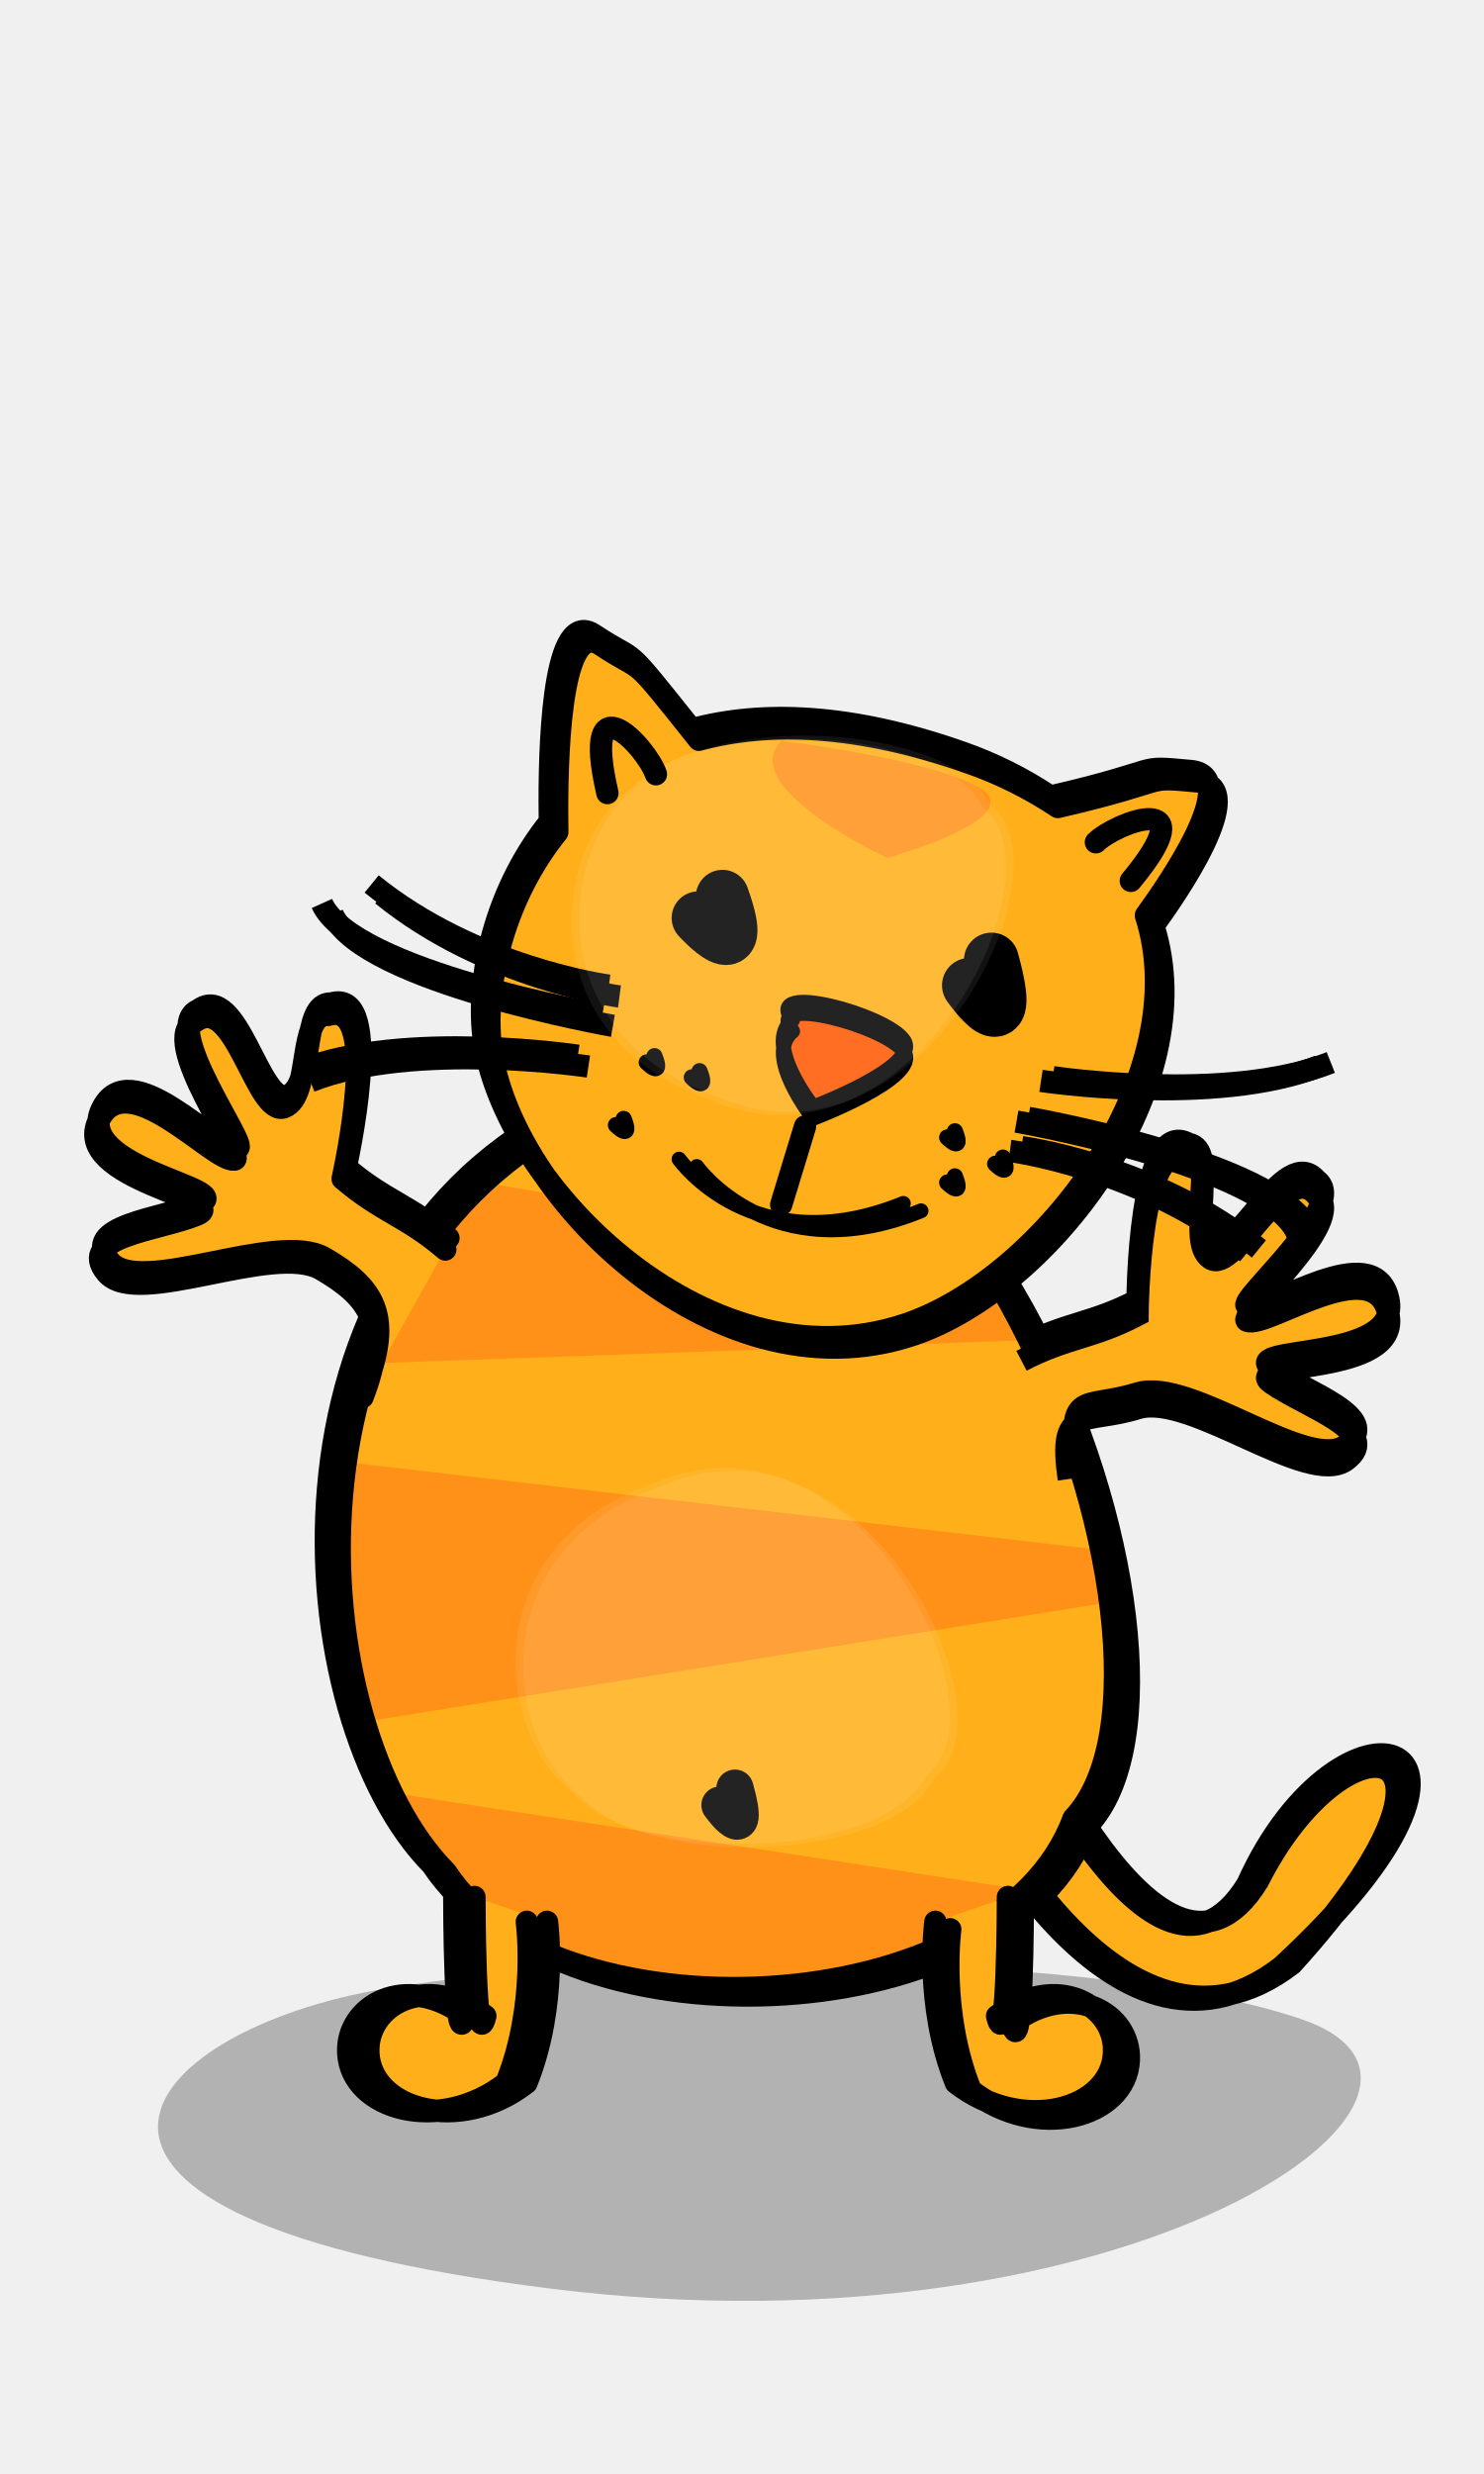
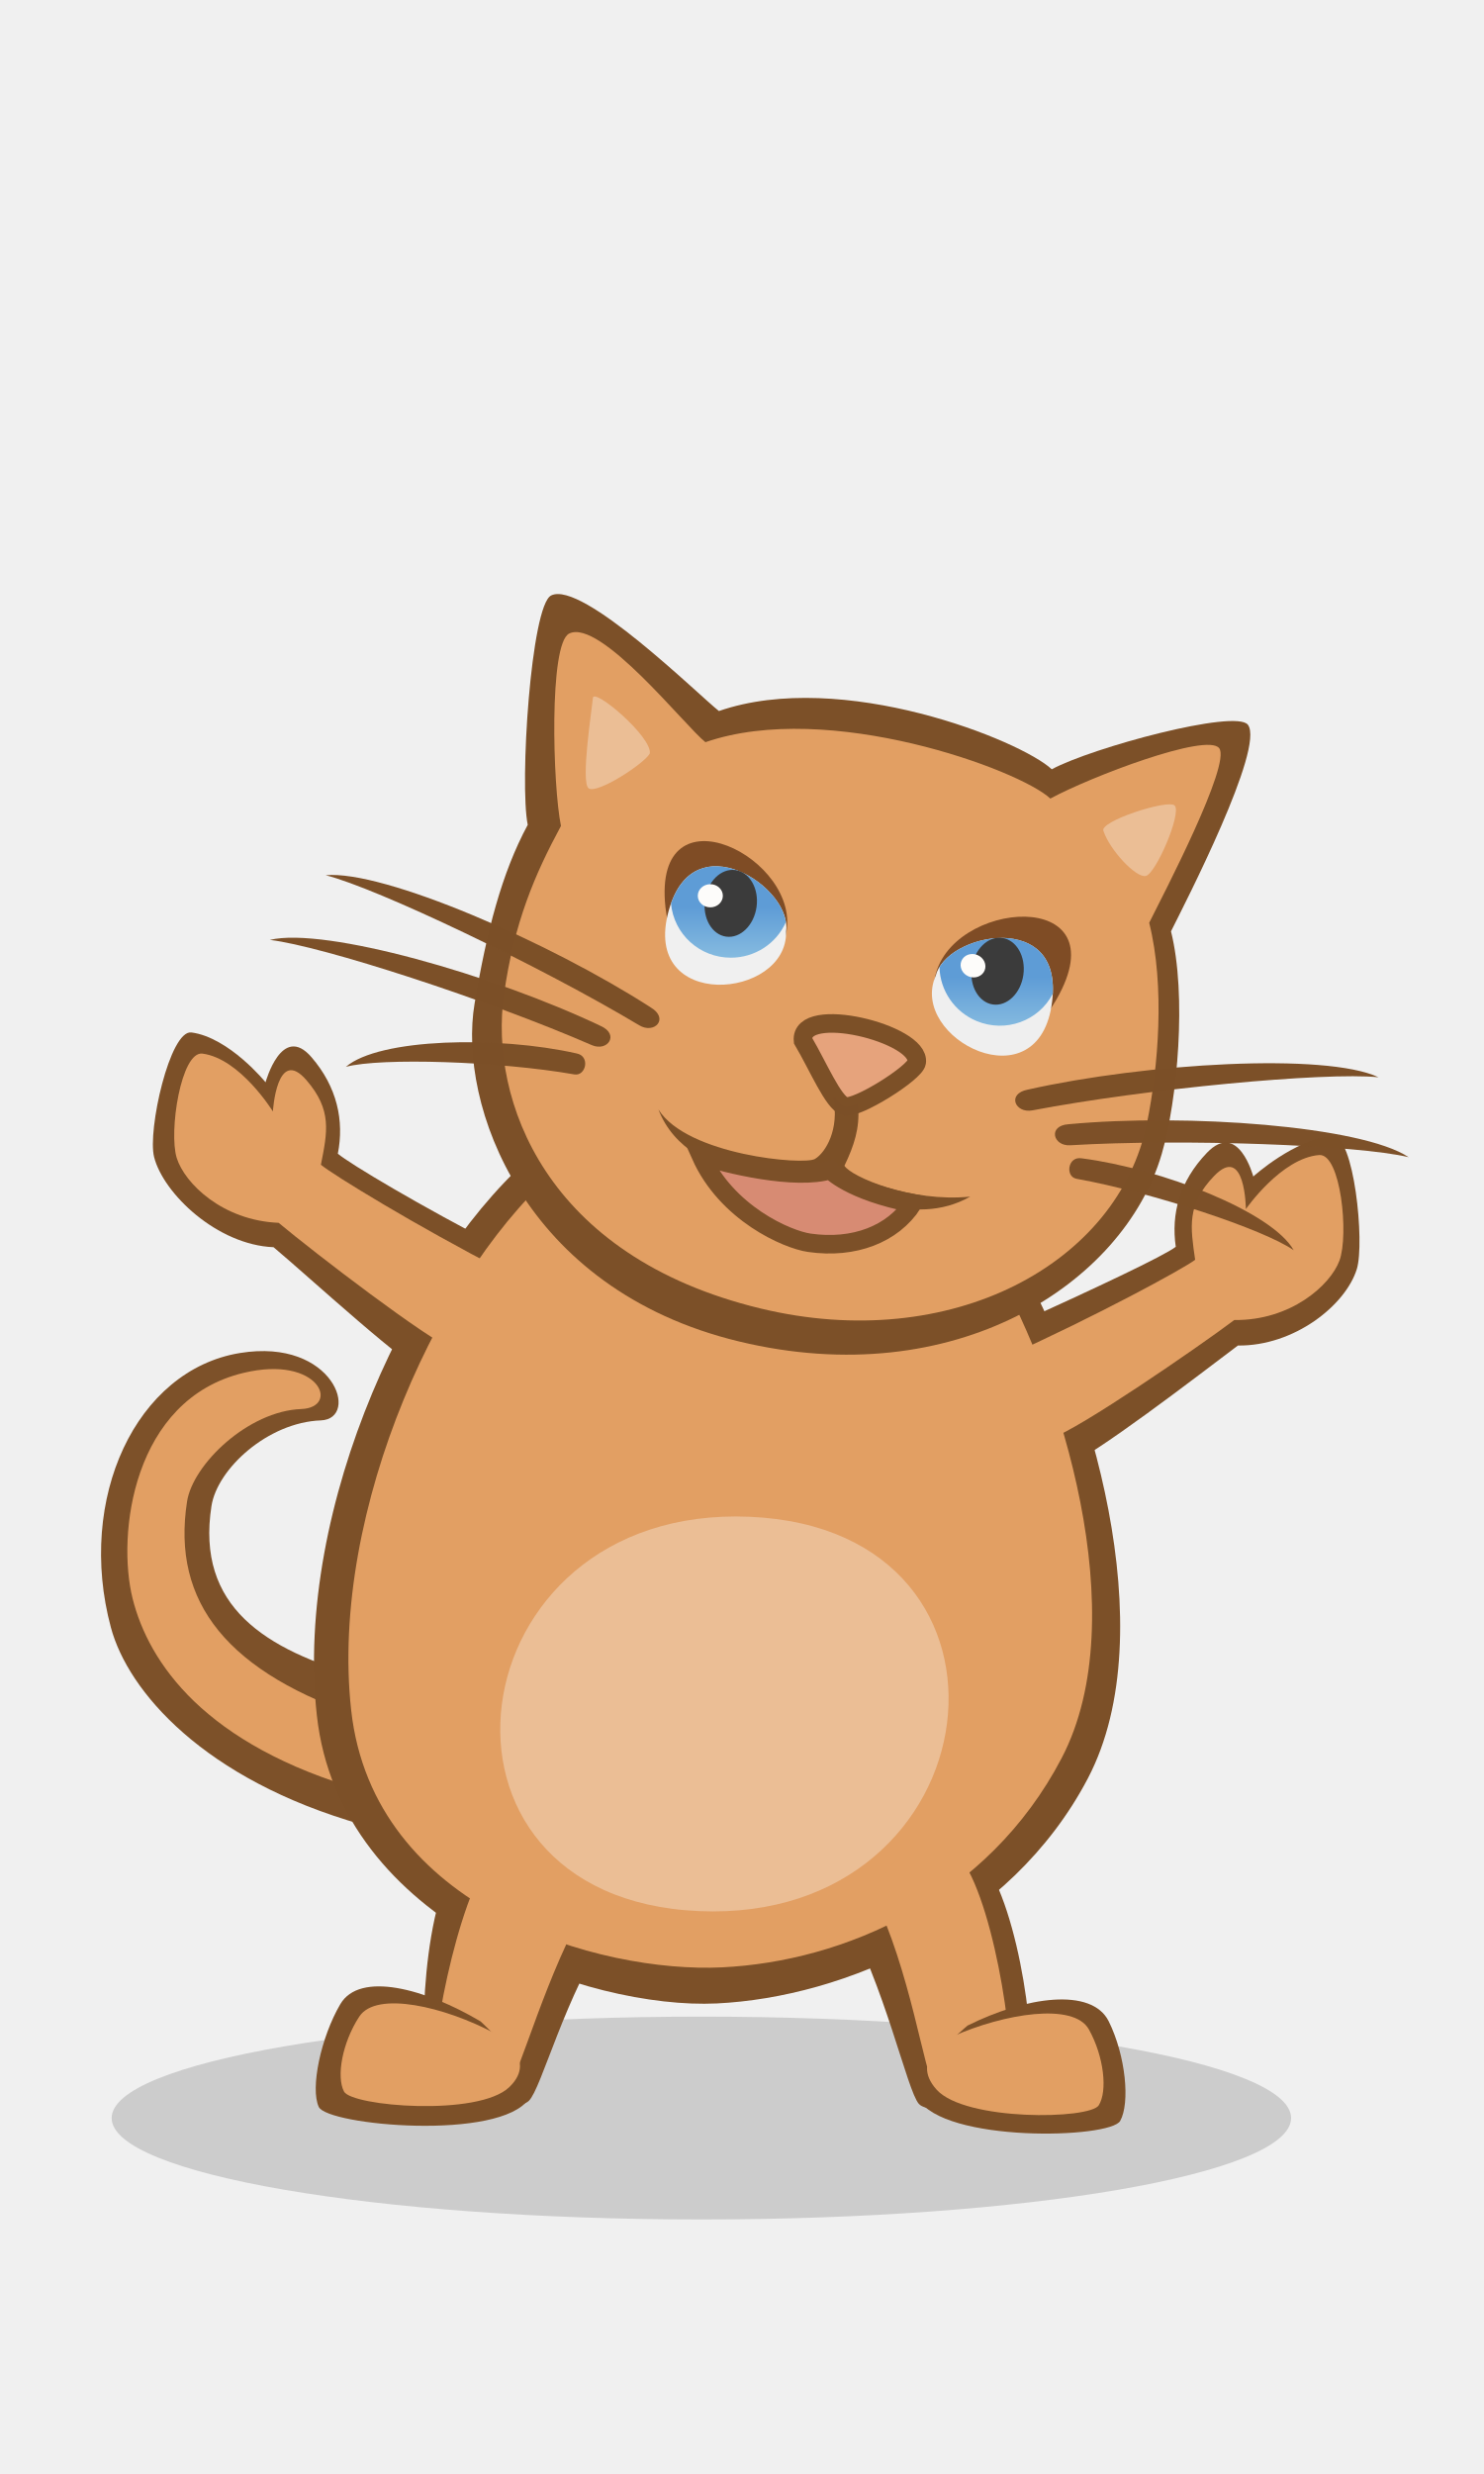
- <svg xmlns="http://www.w3.org/2000/svg" width="120" height="200" version="1.0">
-   <g>
-     <path d="M31.243 160.743c-20.394 3.377-33.327 18.489 13.436 24.29 46.734 5.796 77.709-15.942 60.572-21.796-16.25-5.552-54.89-5.66-74.008-2.494z" style="fill:#000;fill-opacity:.261;fill-rule:evenodd;stroke:none;stroke-width:5;stroke-linecap:round;stroke-linejoin:round;stroke-miterlimit:4;stroke-opacity:1" />
-     <path d="M78.385 143.954s12.082 25.6 26.087 14.813c16.909-18.617 4.479-21.022-2.752-6.697-8.02 13.122-20.646-17.149-20.646-17.149m-3.54 9.272s12.082 25.601 26.087 14.814c21.043-19.393 4.757-23.424-2.752-6.698-8.02 13.122-20.647-17.149-20.647-17.149" style="fill:#ffaf19;fill-opacity:1;fill-rule:nonzero;stroke:#000;stroke-width:1.794;stroke-linecap:butt;stroke-linejoin:miter;stroke-miterlimit:4;stroke-opacity:1" />
-     <g style="stroke:none;stroke-opacity:1">
-       <path d="M449.288 211.321c-22.056-15.372-36.044-84.16 14.532-110.565 50.545-26.388 84.045 72.566 65.51 99.215-17.575 25.271-59.366 25.76-80.042 11.35z" style="fill:#ffaf19;fill-opacity:1;fill-rule:evenodd;stroke-width:5;stroke-linecap:round;stroke-linejoin:round;stroke-miterlimit:4" transform="matrix(.60128 0 0 .60128 -231.002 27.951)" />
-       <path style="fill:#ff9119;fill-opacity:1;fill-rule:evenodd;stroke-width:5;stroke-linecap:round;stroke-linejoin:round;stroke-miterlimit:4" d="M448.257 112.362c-7.092 7.188-11.78 15.603-14.656 24.469l91.03-3.219a104.587 104.587 0 0 0-4.905-9.437l-71.47-11.813zm-17.625 37.719c-1.532 12.141-.185 24.361 3.031 34.844l100.938-16.188c-.241-2.19-.663-4.429-1.063-6.687l-102.906-11.97zm6.812 44.562c3.43 7.26 7.741 13.08 12.47 16.375 18.192 12.68 52.71 13.812 72.718-3.312l-85.188-13.063z" transform="matrix(.60128 0 0 .60128 -231.002 27.951)" />
-       <path d="M450.288 212.321c-22.056-15.372-36.044-84.16 14.532-110.565 50.545-26.388 84.045 72.566 65.51 99.215-17.575 25.271-59.366 25.76-80.042 11.35z" style="fill:none;fill-opacity:1;fill-rule:evenodd;stroke-width:5;stroke-linecap:round;stroke-linejoin:round;stroke-miterlimit:4" transform="matrix(.60128 0 0 .60128 -231.002 27.951)" />
+ <svg xmlns="http://www.w3.org/2000/svg" xmlns:xlink="http://www.w3.org/1999/xlink" width="120" height="200" viewBox="0 0 120 200" version="1.1" id="svg8">
+   <defs id="defs2">
+     <linearGradient id="a">
+       <stop style="stop-color:#5d9cd6;stop-opacity:1" offset="0" id="stop3" />
+       <stop style="stop-color:#85bbe0;stop-opacity:1" offset="1" id="stop5" />
+     </linearGradient>
+     <linearGradient xlink:href="#a" id="linearGradient1034" x1="58.844" y1="73.34" x2="58.844" y2="77.428" gradientUnits="userSpaceOnUse" />
+     <linearGradient xlink:href="#a" id="linearGradient1266" gradientUnits="userSpaceOnUse" x1="59.139" y1="73.554" x2="57.529" y2="77.457" gradientTransform="scale(-1 1) rotate(-22.417 2.988 428.4)" />
+   </defs>
+   <g id="layer2" style="display:inline;opacity:.994">
+     <path id="path1486-3-6" style="fill:#7b4f27;fill-opacity:1;stroke:none;stroke-width:1px;stroke-linecap:butt;stroke-linejoin:miter;stroke-opacity:1" d="M107.743 91.844c1.75-.139 2.628 8.633 1.972 10.75-.906 2.924-5.06 6.233-9.614 6.18-3.033 2.277-11.83 9.07-14.028 9.802-2.348.782-4.816-9.716-4.472-11.282 7.048-3.176 12.508-5.761 13.474-6.5-.384-2.675.305-5.291 2.519-7.6 2.543-2.652 3.75 1.915 3.75 1.915s3.329-3.022 6.4-3.265z" />
+     <path id="path1486-3" style="fill:#7b4f27;fill-opacity:1;stroke:none;stroke-width:1px;stroke-linecap:butt;stroke-linejoin:miter;stroke-opacity:1" d="M15.477 83.464c-1.74-.23-3.56 7.92-3.017 10.07.752 2.967 5.11 7.107 9.66 7.292 2.91 2.433 10.844 9.778 13 10.624 2.304.904 5.905-8.886 5.643-10.468-6.872-3.54-12.519-6.928-13.445-7.716.523-2.652-.044-5.384-2.134-7.805-2.4-2.782-3.71 2.032-3.71 2.032s-2.943-3.626-5.997-4.03z" />
+     <ellipse style="opacity:.999;fill:#000;fill-opacity:.149;stroke:none;stroke-width:1;stroke-miterlimit:4;stroke-dasharray:none;stroke-opacity:.996" id="path1535" cx="56.715" cy="171.226" rx="47.686" ry="8.199" />
+     <path style="opacity:.994;fill:#7b4f27;fill-opacity:1;stroke:none;stroke-width:1px;stroke-linecap:butt;stroke-linejoin:miter;stroke-opacity:.996" d="M29.293 147.507c-12.857-3.66-18.948-10.81-20.325-15.937-2.8-10.423 2.025-20.82 10.44-22.192 7.62-1.241 9.724 5.327 6.535 5.447-4.275.161-8.374 3.902-8.843 6.923-1.261 8.137 4.342 11.628 12.181 13.83 3.254-.04 1.306 11.159.012 11.93z" id="path1464-0" />
+     <path style="fill:#e29f62;fill-opacity:.999;stroke:none;stroke-width:1px;stroke-linecap:butt;stroke-linejoin:miter;stroke-opacity:.996" d="M29.369 144.744c-12.856-3.661-17.355-10.365-18.646-15.515-1.287-5.135-.021-16.089 8.967-18.244 6.15-1.475 7.85 2.803 4.66 2.923-4.275.161-8.757 4.46-9.225 7.482-1.262 8.137 3.248 13.884 14.529 17.56 3.253-.04 1.01 5.023-.285 5.794z" id="path1464" />
+     <path style="fill:#7b4f27;fill-opacity:1;stroke:none;stroke-width:1px;stroke-linecap:butt;stroke-linejoin:miter;stroke-opacity:1" d="M68.118 154.37c3.461 6.16 5.216 14.615 6.183 15.711.966 1.097 7.858.13 8.774-1.744.916-1.873-.528-14.048-3.694-18.084s-11.164 3.243-11.263 4.118z" id="path1363-9" />
+     <path style="fill:#7b4f27;fill-opacity:1;stroke:none;stroke-width:1px;stroke-linecap:butt;stroke-linejoin:miter;stroke-opacity:1" d="M82.634 102.464c5.267 9.179 11.61 29.318 5.336 41.296-6.276 11.978-19.71 17.708-30.018 18.2-10.309.493-30.468-6.39-32.33-23.284-1.862-16.894 7.825-37.395 17.986-45.725 10.16-8.331 37.322 6.617 39.026 9.513z" id="path1361-1" />
+     <path style="fill:#7b4f27;fill-opacity:1;stroke:none;stroke-width:1px;stroke-linecap:butt;stroke-linejoin:miter;stroke-opacity:1" d="M49.502 155.55c-3.892 5.897-5.696 13.259-6.738 14.284-1.043 1.025-7.344.088-8.123-1.846-.78-1.934-.588-14.69 2.849-18.497 3.445-3.817 11.992 2.456 12.012 6.059z" id="path1363-9-7" />
+     <path style="fill:#e29f62;fill-opacity:.999;stroke:none;stroke-width:1px;stroke-linecap:butt;stroke-linejoin:miter;stroke-opacity:1" d="M80.6 102.745c5.028 8.781 11.239 27.92 5.249 39.379-5.99 11.458-17.641 16.448-27.481 16.919-9.84.47-28.196-4.643-29.973-20.804-1.778-16.162 7.398-36.068 17.097-44.038 9.698-7.969 33.482 5.775 35.109 8.544z" id="path1361" />
+     <path style="fill:#7b4f27;fill-opacity:1;stroke:none;stroke-width:1px;stroke-linecap:butt;stroke-linejoin:miter;stroke-opacity:1" d="M58.134 57.48c9.956-3.438 24.442 2.382 26.915 4.711 3.235-1.756 14.885-4.89 15.86-3.6 1.394 1.845-5.086 14.432-6.22 16.698 1.292 5.15.524 13.656-.751 18.007-3.074 10.484-16.726 19.364-34.195 15.145-17.47-4.219-22.73-19.196-21.367-27.31.982-5.84 2.192-10.55 4.298-14.452-.67-3.257.253-17.723 1.892-18.54 2.502-1.248 11.938 8.062 13.568 9.341z" id="path900-3" />
+     <path style="fill:#e29f62;fill-opacity:.999;stroke:none;stroke-width:1px;stroke-linecap:butt;stroke-linejoin:miter;stroke-opacity:1" d="M57.043 59.998c9.956-3.438 25.416 2.23 27.89 4.559 3.234-1.755 12.665-5.353 13.654-4.073.989 1.28-4.526 11.848-5.66 14.115 1.292 5.15.725 11.718-.174 16.162-2.307 11.408-15.846 18.725-31.24 15.02-17.473-4.207-21.947-16.927-20.762-25.368.823-5.865 2.504-9.742 4.61-13.644-.67-3.256-.979-14.732.66-15.55 2.502-1.247 9.392 7.5 11.022 8.78z" id="path900" />
+     <path style="fill:#ebbe96;fill-opacity:.996;stroke:none;stroke-width:1px;stroke-linecap:butt;stroke-linejoin:miter;stroke-opacity:1" d="M52.544 60.918c.218-1.328-4.531-5.352-4.602-4.494-.07.858-1.005 6.81-.343 7.304.662.495 4.467-1.968 4.945-2.81z" id="path922" />
+     <path style="fill:#ebbe96;fill-opacity:.996;stroke:none;stroke-width:1px;stroke-linecap:butt;stroke-linejoin:miter;stroke-opacity:1" d="M89.237 67.2c-.489-.773 5.27-2.632 5.756-2.074.566.649-1.536 5.522-2.345 5.69-.81.167-2.927-2.143-3.41-3.616z" id="path922-6" />
+     <path style="fill:#7b4f27;fill-opacity:.996;stroke:none;stroke-width:1px;stroke-linecap:butt;stroke-linejoin:miter;stroke-opacity:1" d="M67.382 88.758c.503 2.517-.608 4.405-1.479 4.93-.87.526-10.336-.293-12.66-3.996 2.455 6.413 12.61 5.842 13.73 5.45 1.379 1.114 6.814 4.243 11.481 1.594-4.792.483-9.629-1.61-10.17-2.496.788-1.638 1.235-3.038 1.113-4.715-.114-1.57-2.015-.767-2.015-.767z" id="path946" />
+     <path style="fill:#e6a37c;fill-opacity:.996;stroke:#7b4f27;stroke-width:1.5;stroke-linecap:butt;stroke-linejoin:miter;stroke-miterlimit:4;stroke-dasharray:none;stroke-opacity:.996" d="M64.934 84.124c1.212 2.053 2.445 5.02 3.376 5.308.93.287 5.69-2.697 5.816-3.551.344-2.325-9.474-4.744-9.192-1.757z" id="path944" />
+     <path style="fill:#d78b72;fill-opacity:1;stroke:#7b4f27;stroke-width:1.5;stroke-linecap:butt;stroke-linejoin:miter;stroke-miterlimit:4;stroke-dasharray:none;stroke-opacity:1" d="M56.66 93.405c2.086 4.67 6.978 6.801 8.78 7.061 3.628.525 6.75-.697 8.378-3.183-5.136-1.001-6.673-2.701-6.673-2.701-2.816.868-8.414-.478-10.484-1.177z" id="path948" />
+     <g id="path952-5" style="opacity:1" transform="translate(20)">
+       <path style="color:#000;font-style:normal;font-variant:normal;font-weight:400;font-stretch:normal;font-size:medium;line-height:normal;font-family:sans-serif;font-variant-ligatures:normal;font-variant-position:normal;font-variant-caps:normal;font-variant-numeric:normal;font-variant-alternates:normal;font-variant-east-asian:normal;font-feature-settings:normal;font-variation-settings:normal;text-indent:0;text-align:start;text-decoration:none;text-decoration-line:none;text-decoration-style:solid;text-decoration-color:#000;letter-spacing:normal;word-spacing:normal;text-transform:none;writing-mode:lr-tb;direction:ltr;text-orientation:mixed;dominant-baseline:auto;baseline-shift:baseline;text-anchor:start;white-space:normal;shape-padding:0;shape-margin:0;inline-size:0;clip-rule:nonzero;display:inline;overflow:visible;visibility:visible;isolation:auto;mix-blend-mode:normal;color-interpolation:sRGB;color-interpolation-filters:linearRGB;solid-color:#000;solid-opacity:1;vector-effect:none;fill:none;fill-opacity:1;fill-rule:nonzero;stroke:none;stroke-width:1px;stroke-linecap:butt;stroke-linejoin:miter;stroke-miterlimit:4;stroke-dasharray:none;stroke-dashoffset:0;stroke-opacity:1;color-rendering:auto;image-rendering:auto;shape-rendering:auto;text-rendering:auto;enable-background:accumulate;stop-color:#000;stop-opacity:1" d="M64.06 75.409c.69-4.06-8.249-9.866-10.468-1.928-2.218 7.938 8.995 7.41 10.469 1.928z" id="path1058" />
    </g>
-     <path d="M43.912 150.095c-43.5 20.63-38.422 82.727-19.126 102.172 16.115 24.393 76.069 21.536 86.26-6.203 20.275-21.326-17.505-125.59-67.134-95.969z" style="fill:none;fill-opacity:.75;fill-rule:evenodd;stroke:#000;stroke-width:3;stroke-linecap:round;stroke-linejoin:round;stroke-miterlimit:4;stroke-opacity:1" transform="matrix(.60128 0 0 .60128 20.035 -.943)" />
-     <path d="M45.78 151.095c-43.5 20.63-38.423 82.727-19.127 102.172 16.115 24.393 76.069 21.536 86.26-6.203 20.275-21.326-17.505-125.59-67.134-95.969z" style="fill:none;fill-opacity:.75;fill-rule:evenodd;stroke:#000;stroke-width:3;stroke-linecap:round;stroke-linejoin:round;stroke-miterlimit:4;stroke-opacity:1" transform="matrix(.60128 0 0 .60128 20.035 -.943)" />
-     <path d="M47.243 51.018c-2.844-.097-2.84 11.729-2.781 15.408-4.215 5.24-5.819 11.883-5.43 16.761.947 11.927 17.875 29.335 34.179 23.882C84.248 103.378 96.82 86.981 92.658 74c1.724-2.37 7.939-11.273 3.627-11.67-4.757-.436-1.632-.178-11.35 2.068a31.639 31.639 0 0 0-7.102-3.552c-9.065-3.195-16.268-3.413-21.91-1.879-5.904-7.407-4.018-5.075-7.948-7.685-.258-.171-.51-.255-.732-.263zm.6.845C45 51.765 45.005 63.59 45.064 67.27c-4.215 5.239-5.818 11.882-5.43 16.76.947 11.927 17.875 29.335 34.179 23.883 11.037-3.692 23.61-20.089 19.448-33.071 1.723-2.37 7.938-11.273 3.626-11.669-4.756-.436-1.631-.179-11.35 2.067a31.639 31.639 0 0 0-7.102-3.551c-9.064-3.195-16.268-3.414-21.91-1.88-5.903-7.406-4.018-5.074-7.947-7.684-.259-.172-.51-.256-.733-.263z" style="fill:#ffaf19;fill-opacity:1;fill-rule:nonzero;stroke:#000;stroke-width:1.804;stroke-linecap:round;stroke-linejoin:round;stroke-miterlimit:4;stroke-opacity:1" />
-     <path d="M58.42 72.47c2.297 6.434-1.957 1.739-1.957 1.739" style="fill:#000;fill-opacity:1;fill-rule:evenodd;stroke:#000;stroke-width:4.303;stroke-linecap:round;stroke-linejoin:round;stroke-miterlimit:4;stroke-opacity:1" />
-     <path d="M80.168 77.615c2.081 7.561-1.774 2.043-1.774 2.043" style="fill:#000;fill-opacity:1;fill-rule:evenodd;stroke:#000;stroke-width:4.441;stroke-linecap:round;stroke-linejoin:round;stroke-miterlimit:4;stroke-opacity:1" />
-     <path d="m63.17 97.384 1.927-6.32" style="fill:none;fill-opacity:.75;fill-rule:evenodd;stroke:#000;stroke-width:1.804;stroke-linecap:round;stroke-linejoin:round;stroke-miterlimit:4;stroke-dasharray:none;stroke-opacity:1" />
-     <path d="M52.922 85.38c.733 1.855-.625.501-.625.501" style="fill:#000;fill-opacity:1;fill-rule:evenodd;stroke:#000;stroke-width:1.306;stroke-linecap:round;stroke-linejoin:round;stroke-miterlimit:4;stroke-opacity:1" />
-     <path d="M56.566 86.595c.733 1.855-.625.501-.625.501" style="fill:#000;fill-opacity:1;fill-rule:evenodd;stroke:#000;stroke-width:1.306;stroke-linecap:round;stroke-linejoin:round;stroke-miterlimit:4;stroke-opacity:1" />
-     <path d="M50.432 90.453c.733 1.856-.625.502-.625.502" style="fill:#000;fill-opacity:1;fill-rule:evenodd;stroke:#000;stroke-width:1.306;stroke-linecap:round;stroke-linejoin:round;stroke-miterlimit:4;stroke-opacity:1" />
-     <path d="M77.217 91.454c.733 1.855-.625.501-.625.501" style="fill:#000;fill-opacity:1;fill-rule:evenodd;stroke:#000;stroke-width:1.306;stroke-linecap:round;stroke-linejoin:round;stroke-miterlimit:4;stroke-opacity:1" />
-     <path d="M81.097 93.581c.733 1.855-.625.502-.625.502" style="fill:#000;fill-opacity:1;fill-rule:evenodd;stroke:#000;stroke-width:1.306;stroke-linecap:round;stroke-linejoin:round;stroke-miterlimit:4;stroke-opacity:1" />
-     <path d="M77.217 95.098c.733 1.856-.625.502-.625.502" style="fill:#000;fill-opacity:1;fill-rule:evenodd;stroke:#000;stroke-width:1.306;stroke-linecap:round;stroke-linejoin:round;stroke-miterlimit:4;stroke-opacity:1" />
-     <path d="M59.431 144.555c1.425 5.06-1.215 1.368-1.215 1.368" style="fill:#000;fill-opacity:1;fill-rule:evenodd;stroke:#000;stroke-width:3.006;stroke-linecap:round;stroke-linejoin:round;stroke-miterlimit:4;stroke-opacity:1" />
-     <path style="fill:#ff9119;fill-opacity:1;fill-rule:evenodd;stroke:none;stroke-width:.25pt;stroke-linecap:butt;stroke-linejoin:miter;stroke-opacity:1" d="M63.19 59.886s13.365 1.654 16.372 4.06c3.006 2.404-7.817 5.41-7.817 5.41s-12.3-5.713-8.555-9.47z" />
-     <path d="M36.263 100.086c-3.174-2.717-5.132-3.004-8.305-5.72 0 0 3.295-14.58-1.156-13.244-2.536-.155-1.287 6.558-3.545 7.455-2.258.896-4.022-9.307-7.207-6.927-3.184 1.316 4.217 11.153 3.153 11.168-1.703.228-8.735-7.893-10.983-3.119-2.248 4.775 11.003 6.363 7.93 7.592-3.168 1.268-9.725 1.774-7.276 4.683 2.45 2.91 13.51-2.52 17.365-.274 3.955 2.303 5.56 4.595 3.33 10.325m6.44-11.014c-3.173-2.716-5.131-3.004-8.304-5.72 0 0 3.294-14.58-1.157-13.244-2.535-.154-1.287 6.558-3.545 7.455-2.258.897-4.022-9.307-7.206-6.927-3.184 1.316 4.217 11.154 3.153 11.169-1.703.227-8.735-7.894-10.983-3.12-2.249 4.775 11.002 6.364 7.93 7.592-3.168 1.268-9.726 1.775-7.276 4.684 2.449 2.909 13.51-2.52 17.365-.275 3.954 2.303 5.56 4.596 3.33 10.325" style="fill:#ffaf19;fill-opacity:1;fill-rule:nonzero;stroke:#000;stroke-width:1.804;stroke-linecap:round;stroke-linejoin:round;stroke-miterlimit:4;stroke-opacity:1" />
-     <path d="M82.602 108.805c3.704-1.93 5.677-1.768 9.382-3.698 0 0 .082-14.947 4.116-12.64 2.505.422-.227 6.679 1.77 8.062 1.998 1.384 6.02-8.158 8.585-5.12 2.805 2-6.626 9.913-5.593 10.167 1.608.607 10.291-5.717 11.404-.558 1.112 5.159-12.156 3.714-9.44 5.605 2.8 1.95 9.074 3.924 6.031 6.205s-12.593-5.505-16.855-4.188c-4.372 1.35-5.741-.363-4.862 5.722m-4.538-8.354c3.704-1.93 5.677-1.768 9.382-3.699 0 0 .082-14.946 4.116-12.64 2.505.422-.227 6.68 1.77 8.063 1.998 1.383 6.02-8.159 8.585-5.121 2.805 2-6.626 9.913-5.593 10.168 1.608.606 10.291-5.718 11.404-.559 1.112 5.16-12.156 3.715-9.44 5.605 2.8 1.95 9.074 3.925 6.031 6.206-3.043 2.28-12.593-5.506-16.855-4.189-4.372 1.351-6.453-.363-5.575 5.722" style="fill:#ffaf19;fill-opacity:1;fill-rule:nonzero;stroke:#000;stroke-width:1.804;stroke-linecap:butt;stroke-linejoin:miter;stroke-miterlimit:4;stroke-opacity:1" />
-     <path d="M75.637 155.361s-.904 6.675 1.658 13.021c5.411 4.21 12.547 2.154 12.783-2.405.2-3.848-4.635-6.614-9.454-3.006.88 3.607.88-9.62.88-9.62m-4.664 2.611s-.905 6.675 1.657 13.022c5.412 4.209 12.548 2.154 12.784-2.406.2-3.848-4.635-6.614-9.455-3.006.88 3.608.88-9.62.88-9.62" style="fill:#ffaf19;fill-opacity:1;fill-rule:nonzero;stroke:#000;stroke-width:1.804;stroke-linecap:round;stroke-linejoin:round;stroke-miterlimit:4;stroke-opacity:1" />
-     <path d="M44.232 155.361s.904 6.675-1.658 13.021c-5.411 4.21-12.547 2.154-12.784-2.405-.199-3.848 4.635-6.614 9.455-3.006-.88 3.607-.88-9.62-.88-9.62m4.234 2.01s.905 6.675-1.657 13.021c-5.412 4.21-12.548 2.154-12.784-2.405-.2-3.848 4.635-6.614 9.455-3.006-.88 3.607-.88-9.62-.88-9.62" style="fill:#ffaf19;fill-opacity:1;fill-rule:nonzero;stroke:#000;stroke-width:1.804;stroke-linecap:round;stroke-linejoin:round;stroke-miterlimit:4;stroke-opacity:1" />
-     <path d="M391.94 210.905s23.633-1.66 36.06-10.101" style="fill:none;fill-opacity:.75;fill-rule:evenodd;stroke:#000;stroke-width:3;stroke-linecap:butt;stroke-linejoin:miter;stroke-miterlimit:4;stroke-opacity:1" transform="scale(.60129) rotate(12.624 565.466 -953.864)" />
-     <path d="M389.919 216.966S424 215.362 430 223.362" style="fill:none;fill-opacity:.75;fill-rule:evenodd;stroke:#000;stroke-width:3;stroke-linecap:butt;stroke-linejoin:miter;stroke-miterlimit:4;stroke-opacity:1" transform="scale(.60129) rotate(12.624 565.466 -953.864)" />
-     <path d="M389.919 221.007s18.122-1.625 34.122 6.375" style="fill:none;fill-opacity:.75;fill-rule:evenodd;stroke:#000;stroke-width:3;stroke-linecap:butt;stroke-linejoin:miter;stroke-miterlimit:4;stroke-opacity:1" transform="scale(.60129) rotate(12.624 565.466 -953.864)" />
-     <path d="M391.94 210.905s23.633-1.66 36.06-10.101" style="fill:none;fill-opacity:.75;fill-rule:evenodd;stroke:#000;stroke-width:3;stroke-linecap:butt;stroke-linejoin:miter;stroke-miterlimit:4;stroke-opacity:1" transform="scale(.60129) rotate(12.624 562.433 -960.74)" />
-     <path d="M389.919 216.966S424 215.362 430 223.362" style="fill:none;fill-opacity:.75;fill-rule:evenodd;stroke:#000;stroke-width:3;stroke-linecap:butt;stroke-linejoin:miter;stroke-miterlimit:4;stroke-opacity:1" transform="scale(.60129) rotate(12.624 562.433 -960.74)" />
-     <path d="M389.919 221.007s18.122-1.625 34.122 6.375" style="fill:none;fill-opacity:.75;fill-rule:evenodd;stroke:#000;stroke-width:3;stroke-linecap:butt;stroke-linejoin:miter;stroke-miterlimit:4;stroke-opacity:1" transform="scale(.60129) rotate(12.624 562.433 -960.74)" />
-     <path d="M391.94 210.905s23.633-1.66 36.06-10.101" style="fill:none;fill-opacity:.75;fill-rule:evenodd;stroke:#000;stroke-width:3;stroke-linecap:butt;stroke-linejoin:miter;stroke-miterlimit:4;stroke-opacity:1" transform="matrix(-.58675 -.13141 .13141 -.58675 249.835 261.473)" />
-     <path d="M389.919 216.966S424 215.362 430 223.362" style="fill:none;fill-opacity:.75;fill-rule:evenodd;stroke:#000;stroke-width:3;stroke-linecap:butt;stroke-linejoin:miter;stroke-miterlimit:4;stroke-opacity:1" transform="matrix(-.58675 -.13141 .13141 -.58675 249.835 261.473)" />
-     <path d="M389.919 221.007s18.122-1.625 34.122 6.375" style="fill:none;fill-opacity:.75;fill-rule:evenodd;stroke:#000;stroke-width:3;stroke-linecap:butt;stroke-linejoin:miter;stroke-miterlimit:4;stroke-opacity:1" transform="matrix(-.58675 -.13141 .13141 -.58675 249.835 261.473)" />
-     <g>
-       <path d="M391.94 210.905s23.633-1.66 36.06-10.101" style="fill:none;fill-opacity:.75;fill-rule:evenodd;stroke:#000;stroke-width:3;stroke-linecap:butt;stroke-linejoin:miter;stroke-miterlimit:4;stroke-opacity:1" transform="matrix(-.58675 -.13141 .13141 -.58675 248.979 260.601)" />
-       <path d="M389.919 216.966S424 215.362 430 223.362" style="fill:none;fill-opacity:.75;fill-rule:evenodd;stroke:#000;stroke-width:3;stroke-linecap:butt;stroke-linejoin:miter;stroke-miterlimit:4;stroke-opacity:1" transform="matrix(-.58675 -.13141 .13141 -.58675 248.979 260.601)" />
-       <path d="M389.919 221.007s18.122-1.625 34.122 6.375" style="fill:none;fill-opacity:.75;fill-rule:evenodd;stroke:#000;stroke-width:3;stroke-linecap:butt;stroke-linejoin:miter;stroke-miterlimit:4;stroke-opacity:1" transform="matrix(-.58675 -.13141 .13141 -.58675 248.979 260.601)" />
-     </g>
-     <path d="M65.755 89.5s-4.073-5.091-1.668-7.038c-2.455-3.162 7.674-.415 9.011 1.676 1.337 2.092-7.343 5.362-7.343 5.362zm.01.902s-4.072-5.091-1.668-7.038c-2.455-3.162 7.674-.415 9.011 1.676 1.338 2.091-7.343 5.362-7.343 5.362z" style="fill:#ff5700;fill-opacity:1;fill-rule:nonzero;stroke:#000;stroke-width:1.203;stroke-linecap:round;stroke-linejoin:round;stroke-miterlimit:4;stroke-opacity:1" />
-     <path d="M54.91 93.706s6.005 8.51 18.134 3.58m-16.7-2.982s6.005 8.51 18.134 3.58" style="fill:none;fill-opacity:.75;fill-rule:evenodd;stroke:#000;stroke-width:1.203;stroke-linecap:round;stroke-linejoin:round;stroke-miterlimit:4;stroke-opacity:1" />
-     <g style="fill:#fff;fill-opacity:.073;stroke:none;stroke-opacity:1">
-       <path d="M43.912 150.095c-43.5 20.63-38.422 82.727-19.126 102.172 16.115 24.393 76.069 21.536 86.26-6.203 20.275-21.326-17.505-125.59-67.134-95.969z" style="fill-rule:evenodd;stroke-width:3;stroke-linecap:round;stroke-linejoin:round;stroke-miterlimit:4" transform="matrix(.33096 0 0 .24528 38.206 83.137)" />
-       <path d="M45.78 151.095c-43.5 20.63-38.423 82.727-19.127 102.172 16.115 24.393 76.069 21.536 86.26-6.203 20.275-21.326-17.505-125.59-67.134-95.969z" style="fill-rule:evenodd;stroke-width:3;stroke-linecap:round;stroke-linejoin:round;stroke-miterlimit:4" transform="matrix(.33096 0 0 .24528 38.206 83.137)" />
-     </g>
-     <g style="fill:#fff;fill-opacity:.073;stroke:none;stroke-opacity:1">
-       <path d="M43.912 150.095c-43.5 20.63-38.422 82.727-19.126 102.172 16.115 24.393 76.069 21.536 86.26-6.203 20.275-21.326-17.505-125.59-67.134-95.969z" style="fill-rule:evenodd;stroke-width:3;stroke-linecap:round;stroke-linejoin:round;stroke-miterlimit:4" transform="matrix(.33096 0 0 -.24528 42.748 125.66)" />
-       <path d="M45.78 151.095c-43.5 20.63-38.423 82.727-19.127 102.172 16.115 24.393 76.069 21.536 86.26-6.203 20.275-21.326-17.505-125.59-67.134-95.969z" style="fill-rule:evenodd;stroke-width:3;stroke-linecap:round;stroke-linejoin:round;stroke-miterlimit:4" transform="matrix(.33096 0 0 -.24528 42.748 125.66)" />
-     </g>
-     <path d="M91.442 71.21c6.24-7.54-1.23-4.71-2.826-3.12" style="fill:none;fill-opacity:1;fill-rule:evenodd;stroke:#000;stroke-width:1.804;stroke-linecap:round;stroke-linejoin:round;stroke-miterlimit:4;stroke-opacity:1" />
-     <path d="M49.116 64.112c-2.193-9.537 3.213-3.657 3.925-1.52" style="fill:none;fill-opacity:1;fill-rule:evenodd;stroke:#000;stroke-width:1.804;stroke-linecap:round;stroke-linejoin:round;stroke-miterlimit:4;stroke-opacity:1" />
+     <path style="fill:#7e4b24;fill-opacity:1;stroke:none;stroke-width:1px;stroke-linecap:butt;stroke-linejoin:miter;stroke-opacity:1" d="M75.572 79.17c1.096-6.479 15.128-7.567 9.856 1.624-4.101 7.15-10.07 2.374-9.856-1.624z" id="path952-7-2" />
+     <path id="path952-2" style="fill:#efefef;fill-opacity:1;stroke:none;stroke-width:1px;stroke-linecap:butt;stroke-linejoin:miter;stroke-opacity:1" d="M82.776 76.116c.52.19.981.477 1.353.868.743.783 1.184 2.016.952 3.96-1.007 8.455-11.651 2.993-9.418-2.06.191-.804.893-1.587 1.897-2.156a7.204 7.204 0 0 1 3.513-.905 5.133 5.133 0 0 1 1.703.293z" />
+     <path id="path974-8" style="opacity:.999;fill:url(#linearGradient1266);fill-opacity:1;stroke:none;stroke-width:1.002;stroke-opacity:1" d="M82.776 76.116c.52.19.981.477 1.353.868.662.697 1.082 1.756 1.003 3.35a4.856 4.807 22.417 0 1-6.148 2.212 4.856 4.807 22.417 0 1-3.015-4.358c.334-.547.882-1.058 1.591-1.46a7.204 7.204 0 0 1 3.513-.905 5.133 5.133 0 0 1 1.703.293z" />
+     <ellipse style="display:inline;opacity:.999;fill:#3a3a3a;fill-opacity:1;stroke:none;stroke-width:1.002;stroke-opacity:1" id="path1064-9-6-3" cx="-90.701" cy="66.67" rx="2.106" ry="2.716" transform="scale(-1 1) rotate(-7.907)" />
+     <ellipse style="opacity:.999;fill:#fdfcfa;fill-opacity:1;stroke:none;stroke-width:1.002;stroke-opacity:1" id="path1066-7" cx="-102.506" cy="42.166" rx="1.014" ry="0.936" transform="scale(-1 1) rotate(-22.417)" />
+     <path style="fill:#7e4b24;fill-opacity:1;stroke:none;stroke-width:1px;stroke-linecap:butt;stroke-linejoin:miter;stroke-opacity:1" d="M63.541 75.601c1.471-6.173-10.827-12.344-9.73-2.256.89 8.194 8.403 6.035 9.73 2.256z" id="path952-7" />
+     <path id="path952" style="fill:#f0f0f0;fill-opacity:1;stroke:none;stroke-width:1px;stroke-linecap:butt;stroke-linejoin:miter;stroke-opacity:1" d="M58.047 70.031a3.511 3.511 0 0 0-1.582.287c-.986.44-1.864 1.412-2.39 3.297-2.294 8.201 9.63 7.21 9.491 1.688.13-.816-.22-1.808-.931-2.717a7.204 7.204 0 0 0-2.903-2.176 5.132 5.132 0 0 0-1.685-.379z" />
+     <path id="path974" style="opacity:.999;fill:url(#linearGradient1034);fill-opacity:1;stroke:none;stroke-width:1.002;stroke-opacity:1" d="M58.047 70.031a3.511 3.511 0 0 0-1.582.287c-.878.392-1.67 1.21-2.205 2.715a4.856 4.807 0 0 0 4.84 4.389 4.856 4.807 0 0 0 4.449-2.879c-.1-.634-.412-1.315-.914-1.957a7.204 7.204 0 0 0-2.903-2.176 5.132 5.132 0 0 0-1.685-.379z" />
+     <ellipse style="display:inline;opacity:.999;fill:#3a3a3a;fill-opacity:1;stroke:none;stroke-width:1.002;stroke-opacity:1" id="path1064-9-6" cx="-68.575" cy="64.204" rx="2.106" ry="2.716" transform="scale(-1 1) rotate(-7.907)" />
+     <ellipse style="opacity:.999;fill:#fdfcfa;fill-opacity:1;stroke:none;stroke-width:1.002;stroke-opacity:1" id="path1066" cx="57.438" cy="72.415" rx="1.014" ry="0.936" />
+     <path style="color:#000;font-style:normal;font-variant:normal;font-weight:400;font-stretch:normal;font-size:medium;line-height:normal;font-family:sans-serif;font-variant-ligatures:normal;font-variant-position:normal;font-variant-caps:normal;font-variant-numeric:normal;font-variant-alternates:normal;font-variant-east-asian:normal;font-feature-settings:normal;font-variation-settings:normal;text-indent:0;text-align:start;text-decoration:none;text-decoration-line:none;text-decoration-style:solid;text-decoration-color:#000;letter-spacing:normal;word-spacing:normal;text-transform:none;writing-mode:lr-tb;direction:ltr;text-orientation:mixed;dominant-baseline:auto;baseline-shift:baseline;text-anchor:start;white-space:normal;shape-padding:0;shape-margin:0;inline-size:0;clip-rule:nonzero;display:inline;overflow:visible;visibility:visible;opacity:1;isolation:auto;mix-blend-mode:normal;color-interpolation:sRGB;color-interpolation-filters:linearRGB;solid-color:#000;solid-opacity:1;vector-effect:none;fill:#7b4f27;fill-opacity:.996;fill-rule:nonzero;stroke:none;stroke-linecap:butt;stroke-linejoin:miter;stroke-miterlimit:4;stroke-dasharray:none;stroke-dashoffset:0;stroke-opacity:1;color-rendering:auto;image-rendering:auto;shape-rendering:auto;text-rendering:auto;enable-background:accumulate;stop-color:#000;stop-opacity:1" d="M26.335 70.753c4.222 1.077 17.368 7.353 25.353 12.131 1.227.741 2.443-.531.94-1.438-8.215-5.29-21.597-11.114-26.293-10.693z" id="path1275" />
+     <path style="fill:#e29f62;fill-opacity:.999;stroke:none;stroke-width:1px;stroke-linecap:butt;stroke-linejoin:miter;stroke-opacity:1" d="M70.56 153.098c3.085 6.16 4.158 14.54 5.02 15.637.861 1.097 5.111 2.08 5.927.207.817-1.874-.89-14.546-3.713-18.581-2.822-4.036-7.146 1.863-7.234 2.737z" id="path1363" />
+     <path style="fill:#7b4f27;fill-opacity:1;stroke:none;stroke-width:1px;stroke-linecap:butt;stroke-linejoin:miter;stroke-opacity:1" d="M78.237 163.751c4.677-2.336 10.04-3.124 11.419-.341 1.379 2.782 1.734 6.6.927 8.044-.807 1.446-14.278 1.786-16.358-1.804-1-1.727 4.012-5.899 4.012-5.899z" id="path1365-4" />
+     <path style="fill:#e29f62;fill-opacity:.999;stroke:none;stroke-width:1px;stroke-linecap:butt;stroke-linejoin:miter;stroke-opacity:1" d="M77.021 164.634c4.167-1.854 9.802-2.78 11.03-.572 1.229 2.209 1.516 4.986.797 6.132-.719 1.147-10.788 1.304-13.107-1.26-2.32-2.564 1.28-4.3 1.28-4.3z" id="path1365" />
+     <path style="fill:#e29f62;fill-opacity:.999;stroke:none;stroke-width:1px;stroke-linecap:butt;stroke-linejoin:miter;stroke-opacity:1" d="M47.653 153.608c-3.517 5.924-5.557 13.934-6.495 14.966-.938 1.032-5.247 1.71-5.927-.217-.681-1.926 1.628-14.72 4.665-18.597 3.198-4.083 8.48.942 7.757 3.848z" id="path1363-8" />
+     <path style="fill:#7b4f27;fill-opacity:1;stroke:none;stroke-width:1px;stroke-linecap:butt;stroke-linejoin:miter;stroke-opacity:1" d="M38.862 163.413c-4.498-2.664-9.768-4.073-11.342-1.397-1.574 2.677-2.445 6.81-1.743 8.31.702 1.498 14.667 2.772 16.998-.661 1.12-1.651-3.913-6.252-3.913-6.252z" id="path1365-4-4" />
+     <path style="fill:#e29f62;fill-opacity:.999;stroke:none;stroke-width:1px;stroke-linecap:butt;stroke-linejoin:miter;stroke-opacity:1" d="M40.012 164.38c-4.024-2.146-9.578-3.471-10.961-1.356-1.383 2.115-1.867 4.864-1.232 6.06.636 1.195 10.862 2.038 13.358-.354 2.496-2.392-1.165-4.35-1.165-4.35z" id="path1365-5" />
+     <path id="path1459" style="opacity:.999;fill:#ebbe96;fill-opacity:.996;stroke:none;stroke-width:1;stroke-miterlimit:4;stroke-dasharray:none;stroke-opacity:1" d="M56.543 154.497c-23.998-1.025-19.928-32.905 4.07-31.88 24 1.025 19.928 32.905-4.07 31.88z" />
+     <path id="path1486-1" style="fill:#e29f62;fill-opacity:.999;stroke:none;stroke-width:1px;stroke-linecap:butt;stroke-linejoin:miter;stroke-opacity:1" d="M106.671 93.375c1.75-.14 2.412 6.457 1.641 8.535-.742 2-3.95 4.855-8.503 4.801-3.034 2.278-12.538 8.797-14.736 9.529-2.347.782-3.882-5.078-3.538-6.644 7.048-3.175 14.14-7.015 15.107-7.753-.384-2.675-.69-4.456 1.524-6.765 2.543-2.652 2.579 2.666 2.579 2.666s2.856-4.126 5.926-4.37z" />
+     <path id="path1486" style="fill:#e29f62;fill-opacity:.999;stroke:none;stroke-width:1px;stroke-linecap:butt;stroke-linejoin:miter;stroke-opacity:1" d="M16.377 85.176c-1.74-.23-2.747 6.322-2.086 8.437.637 2.037 3.691 5.056 8.24 5.24 2.91 2.434 12.06 9.442 14.217 10.288 2.303.903 4.143-4.868 3.88-6.45-6.87-3.54-13.753-7.745-14.679-8.533.523-2.652.922-4.414-1.168-6.836-2.4-2.78-2.715 2.528-2.715 2.528s-2.636-4.27-5.689-4.674z" />
+     <path style="color:#000;font-style:normal;font-variant:normal;font-weight:400;font-stretch:normal;font-size:medium;line-height:normal;font-family:sans-serif;font-variant-ligatures:normal;font-variant-position:normal;font-variant-caps:normal;font-variant-numeric:normal;font-variant-alternates:normal;font-variant-east-asian:normal;font-feature-settings:normal;font-variation-settings:normal;text-indent:0;text-align:start;text-decoration:none;text-decoration-line:none;text-decoration-style:solid;text-decoration-color:#000;letter-spacing:normal;word-spacing:normal;text-transform:none;writing-mode:lr-tb;direction:ltr;text-orientation:mixed;dominant-baseline:auto;baseline-shift:baseline;text-anchor:start;white-space:normal;shape-padding:0;shape-margin:0;inline-size:0;clip-rule:nonzero;display:inline;overflow:visible;visibility:visible;isolation:auto;mix-blend-mode:normal;color-interpolation:sRGB;color-interpolation-filters:linearRGB;solid-color:#000;solid-opacity:1;vector-effect:none;fill:#7b4f27;fill-opacity:.996;fill-rule:nonzero;stroke:none;stroke-width:1;stroke-linecap:butt;stroke-linejoin:miter;stroke-miterlimit:4;stroke-dasharray:none;stroke-dashoffset:0;stroke-opacity:1;color-rendering:auto;image-rendering:auto;shape-rendering:auto;text-rendering:auto;enable-background:accumulate;stop-color:#000" d="M21.821 75.983c4.205.481 17.701 4.877 26.031 8.504 1.28.563 2.275-.865.706-1.555-8.622-4.101-22.282-8.016-26.737-6.95z" id="path1275-0" />
+     <path style="color:#000;font-style:normal;font-variant:normal;font-weight:400;font-stretch:normal;font-size:medium;line-height:normal;font-family:sans-serif;font-variant-ligatures:normal;font-variant-position:normal;font-variant-caps:normal;font-variant-numeric:normal;font-variant-alternates:normal;font-variant-east-asian:normal;font-feature-settings:normal;font-variation-settings:normal;text-indent:0;text-align:start;text-decoration:none;text-decoration-line:none;text-decoration-style:solid;text-decoration-color:#000;letter-spacing:normal;word-spacing:normal;text-transform:none;writing-mode:lr-tb;direction:ltr;text-orientation:mixed;dominant-baseline:auto;baseline-shift:baseline;text-anchor:start;white-space:normal;shape-padding:0;shape-margin:0;inline-size:0;clip-rule:nonzero;display:inline;overflow:visible;visibility:visible;isolation:auto;mix-blend-mode:normal;color-interpolation:sRGB;color-interpolation-filters:linearRGB;solid-color:#000;solid-opacity:1;vector-effect:none;fill:#7b4f27;fill-opacity:.996;fill-rule:nonzero;stroke:none;stroke-width:1;stroke-linecap:butt;stroke-linejoin:miter;stroke-miterlimit:4;stroke-dasharray:none;stroke-dashoffset:0;stroke-opacity:1;color-rendering:auto;image-rendering:auto;shape-rendering:auto;text-rendering:auto;enable-background:accumulate;stop-color:#000" d="M27.97 86.244c2.82-.758 12.394-.453 18.47.612.936.17 1.32-1.49.174-1.697-6.353-1.437-15.946-1.233-18.645 1.085z" id="path1275-6" />
+     <path style="color:#000;font-style:normal;font-variant:normal;font-weight:400;font-stretch:normal;font-size:medium;line-height:normal;font-family:sans-serif;font-variant-ligatures:normal;font-variant-position:normal;font-variant-caps:normal;font-variant-numeric:normal;font-variant-alternates:normal;font-variant-east-asian:normal;font-feature-settings:normal;font-variation-settings:normal;text-indent:0;text-align:start;text-decoration:none;text-decoration-line:none;text-decoration-style:solid;text-decoration-color:#000;letter-spacing:normal;word-spacing:normal;text-transform:none;writing-mode:lr-tb;direction:ltr;text-orientation:mixed;dominant-baseline:auto;baseline-shift:baseline;text-anchor:start;white-space:normal;shape-padding:0;shape-margin:0;inline-size:0;clip-rule:nonzero;display:inline;overflow:visible;visibility:visible;isolation:auto;mix-blend-mode:normal;color-interpolation:sRGB;color-interpolation-filters:linearRGB;solid-color:#000;solid-opacity:1;vector-effect:none;fill:#7b4f27;fill-opacity:.996;fill-rule:nonzero;stroke:none;stroke-linecap:butt;stroke-linejoin:miter;stroke-miterlimit:4;stroke-dasharray:none;stroke-dashoffset:0;stroke-opacity:1;color-rendering:auto;image-rendering:auto;shape-rendering:auto;text-rendering:auto;enable-background:accumulate;stop-color:#000" d="M111.472 87.087c-4.335-.44-18.838.933-27.979 2.674-1.406.273-2.111-1.34-.388-1.674 9.533-2.142 24.102-3.01 28.367-1z" id="path1275-3" />
+     <path style="color:#000;font-style:normal;font-variant:normal;font-weight:400;font-stretch:normal;font-size:medium;line-height:normal;font-family:sans-serif;font-variant-ligatures:normal;font-variant-position:normal;font-variant-caps:normal;font-variant-numeric:normal;font-variant-alternates:normal;font-variant-east-asian:normal;font-feature-settings:normal;font-variation-settings:normal;text-indent:0;text-align:start;text-decoration:none;text-decoration-line:none;text-decoration-style:solid;text-decoration-color:#000;letter-spacing:normal;word-spacing:normal;text-transform:none;writing-mode:lr-tb;direction:ltr;text-orientation:mixed;dominant-baseline:auto;baseline-shift:baseline;text-anchor:start;white-space:normal;shape-padding:0;shape-margin:0;inline-size:0;clip-rule:nonzero;display:inline;overflow:visible;visibility:visible;opacity:.994;isolation:auto;mix-blend-mode:normal;color-interpolation:sRGB;color-interpolation-filters:linearRGB;solid-color:#000;solid-opacity:1;vector-effect:none;fill:#7b4f27;fill-opacity:.996;fill-rule:nonzero;stroke:none;stroke-width:1;stroke-linecap:butt;stroke-linejoin:miter;stroke-miterlimit:4;stroke-dasharray:none;stroke-dashoffset:0;stroke-opacity:1;color-rendering:auto;image-rendering:auto;shape-rendering:auto;text-rendering:auto;enable-background:accumulate;stop-color:#000" d="M113.912 93.55c-4.114-.994-18.299-1.507-27.368-.966-1.396.09-1.839-1.594-.128-1.702 9.506-.887 23.68.134 27.496 2.668z" id="path1275-0-2" />
+     <path style="color:#000;font-style:normal;font-variant:normal;font-weight:400;font-stretch:normal;font-size:medium;line-height:normal;font-family:sans-serif;font-variant-ligatures:normal;font-variant-position:normal;font-variant-caps:normal;font-variant-numeric:normal;font-variant-alternates:normal;font-variant-east-asian:normal;font-feature-settings:normal;font-variation-settings:normal;text-indent:0;text-align:start;text-decoration:none;text-decoration-line:none;text-decoration-style:solid;text-decoration-color:#000;letter-spacing:normal;word-spacing:normal;text-transform:none;writing-mode:lr-tb;direction:ltr;text-orientation:mixed;dominant-baseline:auto;baseline-shift:baseline;text-anchor:start;white-space:normal;shape-padding:0;shape-margin:0;inline-size:0;clip-rule:nonzero;display:inline;overflow:visible;visibility:visible;opacity:.994;isolation:auto;mix-blend-mode:normal;color-interpolation:sRGB;color-interpolation-filters:linearRGB;solid-color:#000;solid-opacity:1;vector-effect:none;fill:#7b4f27;fill-opacity:.996;fill-rule:nonzero;stroke:none;stroke-width:1;stroke-linecap:butt;stroke-linejoin:miter;stroke-miterlimit:4;stroke-dasharray:none;stroke-dashoffset:0;stroke-opacity:1;color-rendering:auto;image-rendering:auto;shape-rendering:auto;text-rendering:auto;enable-background:accumulate;stop-color:#000" d="M104.61 101.071c-2.387-1.682-11.483-4.687-17.555-5.776-.937-.162-.727-1.854.42-1.654 6.46.835 15.398 4.326 17.136 7.43z" id="path1275-6-0" />
  </g>
</svg>
